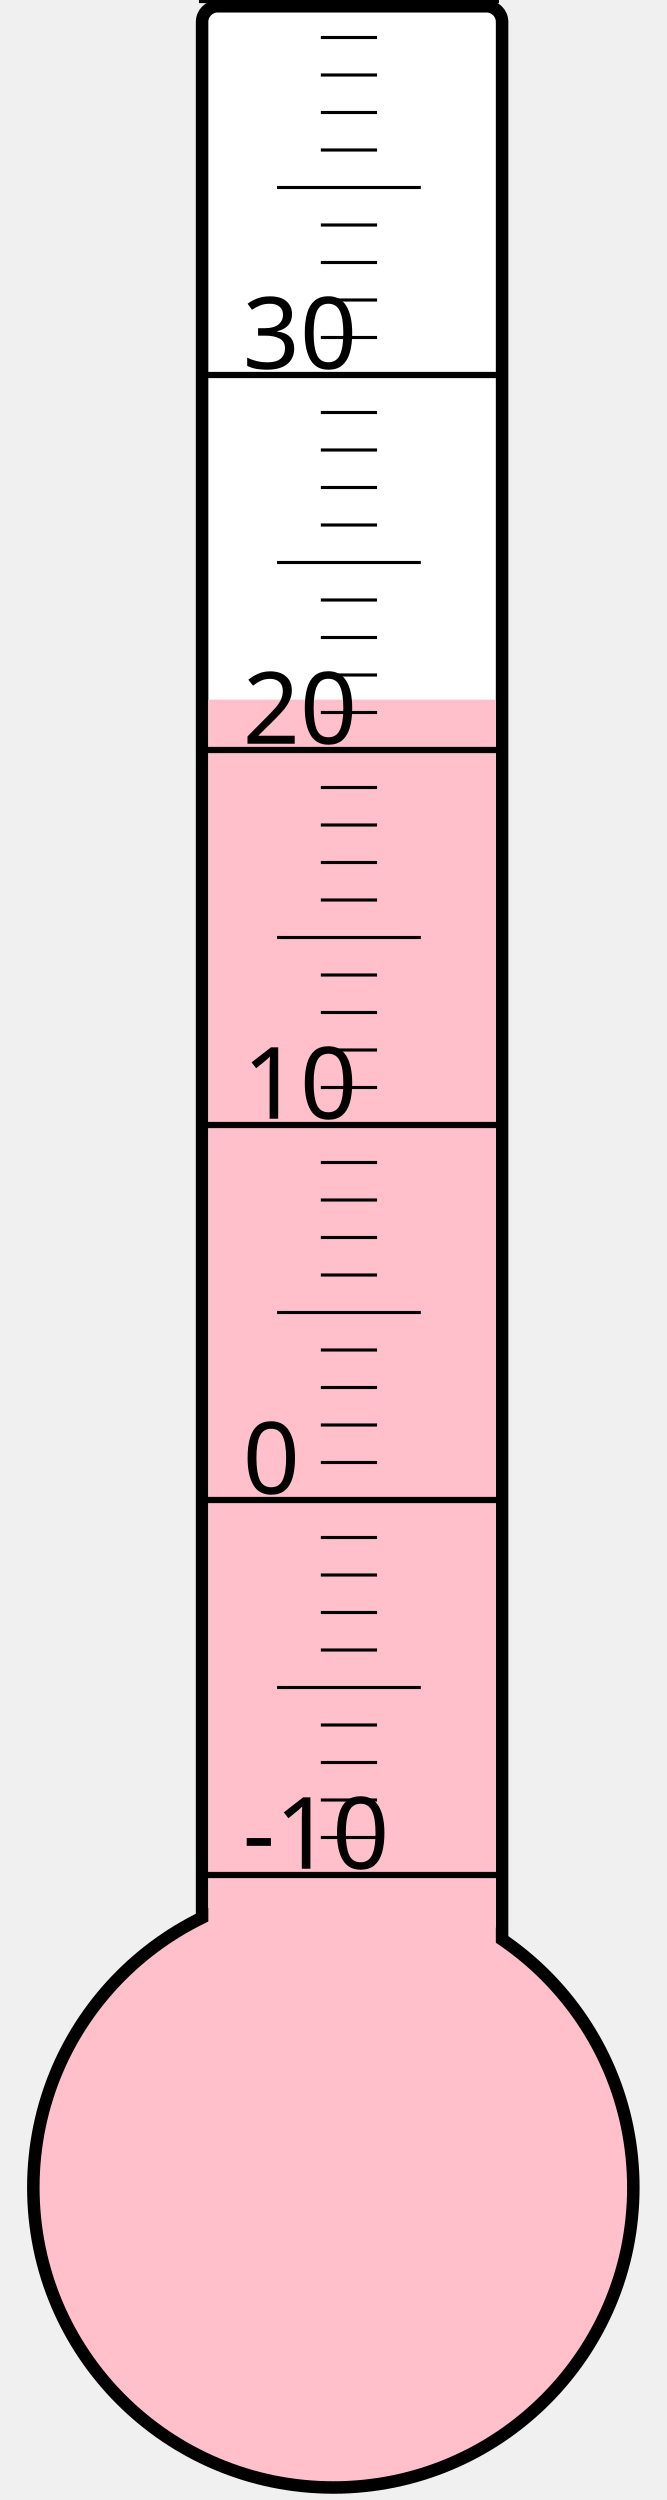
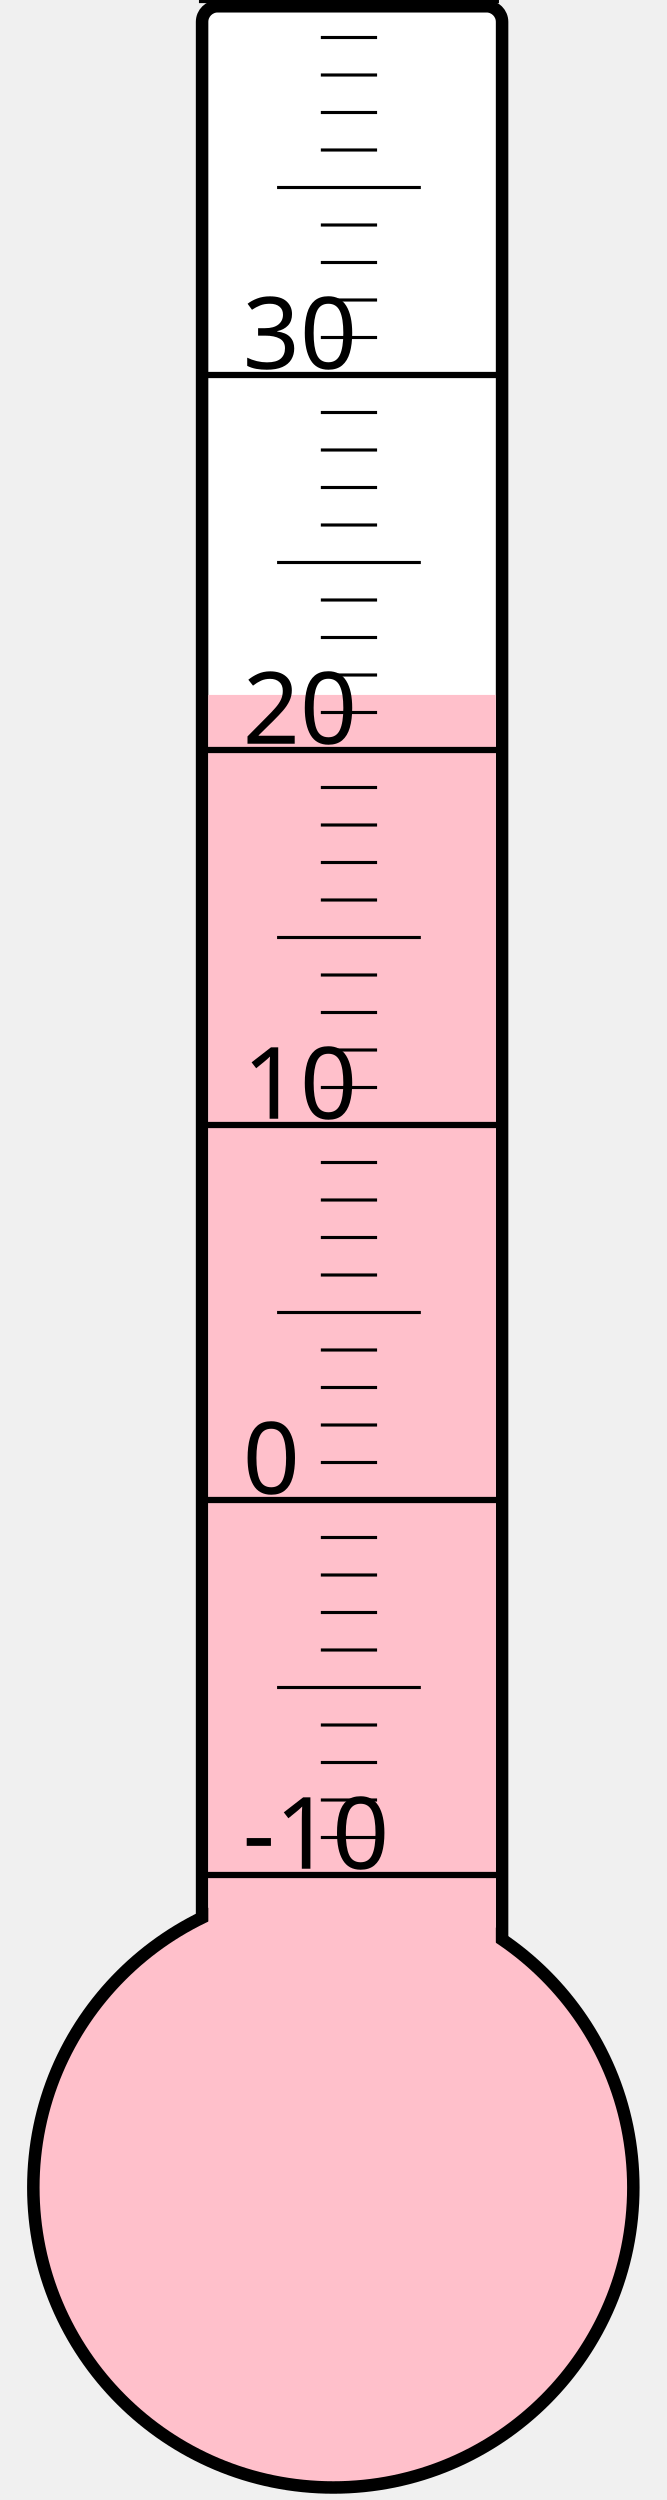
<svg xmlns="http://www.w3.org/2000/svg" width="40px" height="150px" viewBox="0 0 200 800">
  <rect width="200" height="800" x="0" y="0" style="fill: #ffffeb; fill-opacity: 0;" />
  <rect width="96" height="680" x="58" y="2" rx="5" ry="5" style="fill: white; fill-opacity: 1; stroke: black; stroke-width: 4;" />
  <circle cx="100" cy="700" r="96" style="fill: pink; stroke: black; stroke-width: 4;" />
-   <rect width="92" height="476.125" x="60" y="223.875" style="fill: pink; fill-opacity: 1; stroke-width: 0;" />
+   <rect width="92" height="477.625" x="60" y="222.375" style="fill: pink; fill-opacity: 1; stroke-width: 0;" />
  <text x="71" y="598" style="font-family: sans-serif; font-size: 24pt;">-10</text>
  <text x="71" y="478" style="font-family: sans-serif; font-size: 24pt;">0</text>
  <text x="71" y="358" style="font-family: sans-serif; font-size: 24pt;">10</text>
  <text x="71" y="238" style="font-family: sans-serif; font-size: 24pt;">20</text>
  <text x="71" y="118" style="font-family: sans-serif; font-size: 24pt;">30</text>
  <g style="stroke: black;">
    <line x1="57" y1="600" x2="153" y2="600" style="stroke-width: 2;" />
    <line x1="96" y1="588" x2="114" y2="588" style="stroke-width: 1;" />
    <line x1="96" y1="576" x2="114" y2="576" style="stroke-width: 1;" />
    <line x1="96" y1="564" x2="114" y2="564" style="stroke-width: 1;" />
    <line x1="96" y1="552" x2="114" y2="552" style="stroke-width: 1;" />
    <line x1="82" y1="540" x2="128" y2="540" style="stroke-width: 1;" />
    <line x1="96" y1="528" x2="114" y2="528" style="stroke-width: 1;" />
    <line x1="96" y1="516" x2="114" y2="516" style="stroke-width: 1;" />
    <line x1="96" y1="504" x2="114" y2="504" style="stroke-width: 1;" />
    <line x1="96" y1="492" x2="114" y2="492" style="stroke-width: 1;" />
    <line x1="57" y1="480" x2="153" y2="480" style="stroke-width: 2;" />
    <line x1="96" y1="468" x2="114" y2="468" style="stroke-width: 1;" />
    <line x1="96" y1="456" x2="114" y2="456" style="stroke-width: 1;" />
    <line x1="96" y1="444" x2="114" y2="444" style="stroke-width: 1;" />
    <line x1="96" y1="432" x2="114" y2="432" style="stroke-width: 1;" />
    <line x1="82" y1="420" x2="128" y2="420" style="stroke-width: 1;" />
    <line x1="96" y1="408" x2="114" y2="408" style="stroke-width: 1;" />
    <line x1="96" y1="396" x2="114" y2="396" style="stroke-width: 1;" />
    <line x1="96" y1="384" x2="114" y2="384" style="stroke-width: 1;" />
    <line x1="96" y1="372" x2="114" y2="372" style="stroke-width: 1;" />
    <line x1="57" y1="360" x2="153" y2="360" style="stroke-width: 2;" />
    <line x1="96" y1="348" x2="114" y2="348" style="stroke-width: 1;" />
    <line x1="96" y1="336" x2="114" y2="336" style="stroke-width: 1;" />
    <line x1="96" y1="324" x2="114" y2="324" style="stroke-width: 1;" />
    <line x1="96" y1="312" x2="114" y2="312" style="stroke-width: 1;" />
    <line x1="82" y1="300" x2="128" y2="300" style="stroke-width: 1;" />
    <line x1="96" y1="288" x2="114" y2="288" style="stroke-width: 1;" />
    <line x1="96" y1="276" x2="114" y2="276" style="stroke-width: 1;" />
    <line x1="96" y1="264" x2="114" y2="264" style="stroke-width: 1;" />
    <line x1="96" y1="252" x2="114" y2="252" style="stroke-width: 1;" />
    <line x1="57" y1="240" x2="153" y2="240" style="stroke-width: 2;" />
    <line x1="96" y1="228" x2="114" y2="228" style="stroke-width: 1;" />
    <line x1="96" y1="216" x2="114" y2="216" style="stroke-width: 1;" />
    <line x1="96" y1="204" x2="114" y2="204" style="stroke-width: 1;" />
    <line x1="96" y1="192" x2="114" y2="192" style="stroke-width: 1;" />
    <line x1="82" y1="180" x2="128" y2="180" style="stroke-width: 1;" />
    <line x1="96" y1="168" x2="114" y2="168" style="stroke-width: 1;" />
    <line x1="96" y1="156" x2="114" y2="156" style="stroke-width: 1;" />
    <line x1="96" y1="144" x2="114" y2="144" style="stroke-width: 1;" />
    <line x1="96" y1="132" x2="114" y2="132" style="stroke-width: 1;" />
    <line x1="57" y1="120" x2="153" y2="120" style="stroke-width: 2;" />
    <line x1="96" y1="108" x2="114" y2="108" style="stroke-width: 1;" />
    <line x1="96" y1="96" x2="114" y2="96" style="stroke-width: 1;" />
    <line x1="96" y1="84" x2="114" y2="84" style="stroke-width: 1;" />
    <line x1="96" y1="72" x2="114" y2="72" style="stroke-width: 1;" />
    <line x1="82" y1="60" x2="128" y2="60" style="stroke-width: 1;" />
    <line x1="96" y1="48" x2="114" y2="48" style="stroke-width: 1;" />
    <line x1="96" y1="36" x2="114" y2="36" style="stroke-width: 1;" />
    <line x1="96" y1="24" x2="114" y2="24" style="stroke-width: 1;" />
    <line x1="96" y1="12" x2="114" y2="12" style="stroke-width: 1;" />
    <line x1="57" y1="0" x2="153" y2="0" style="stroke-width: 2;" />
  </g>
</svg>
